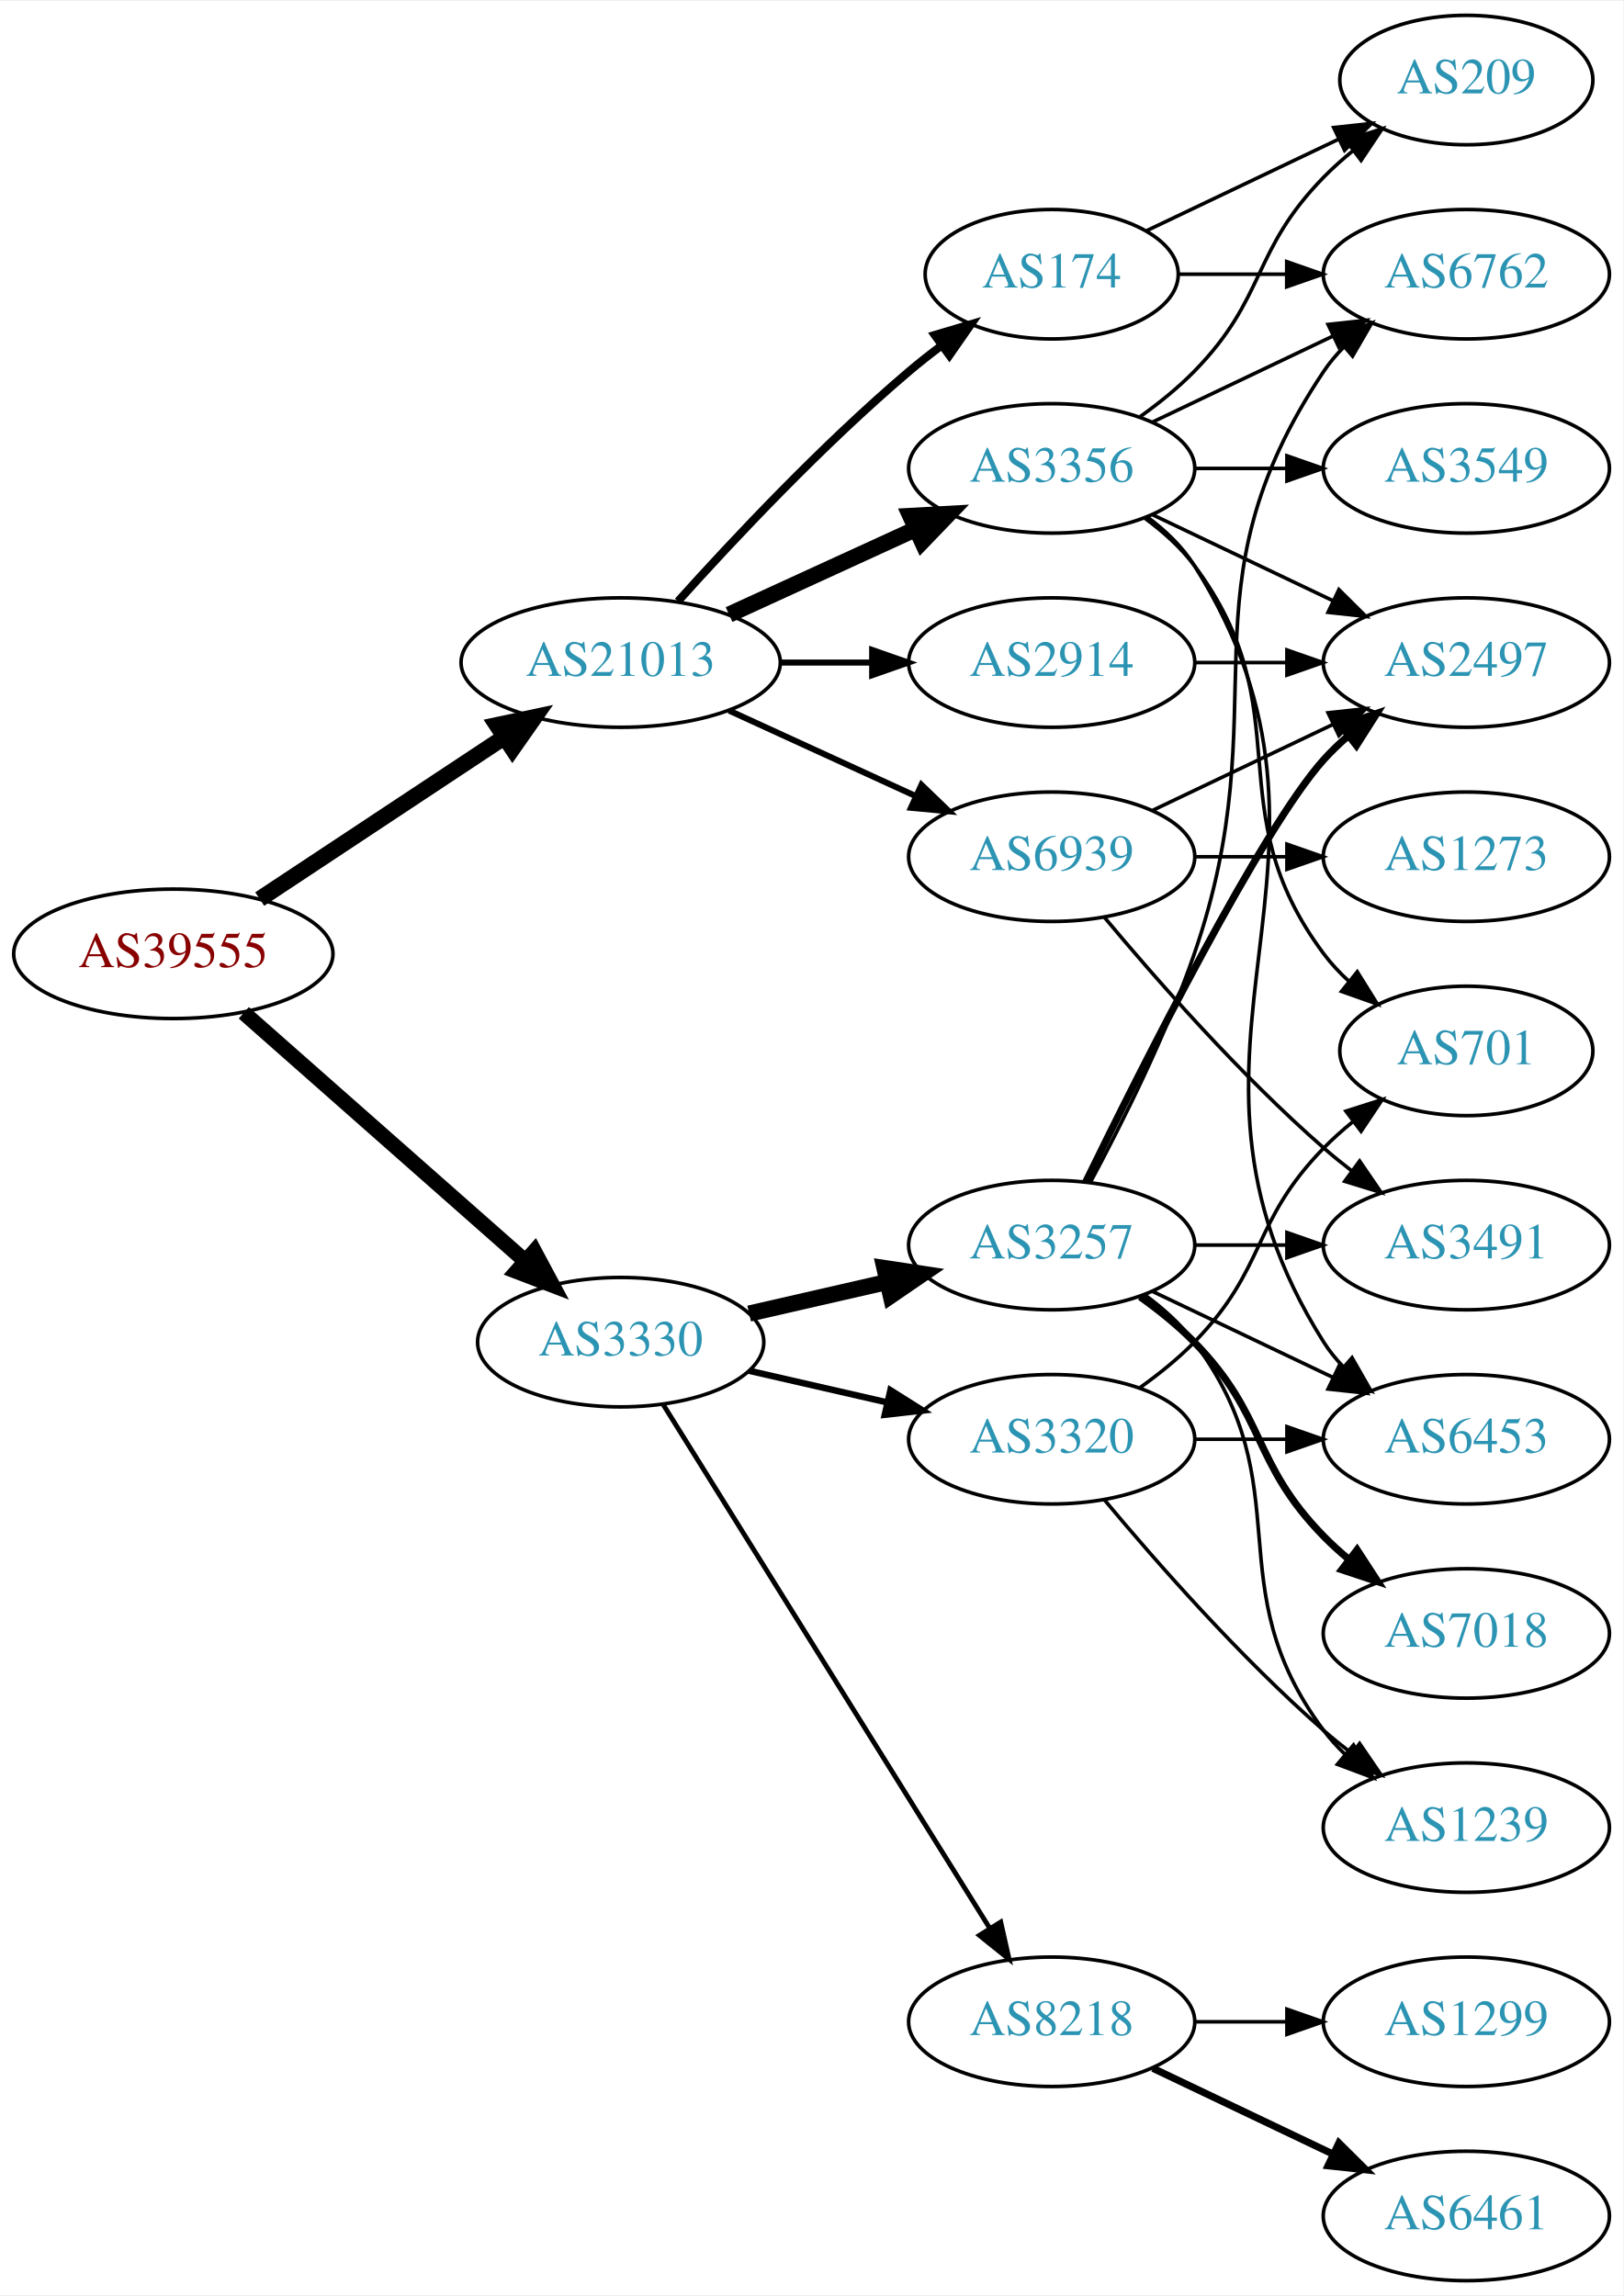
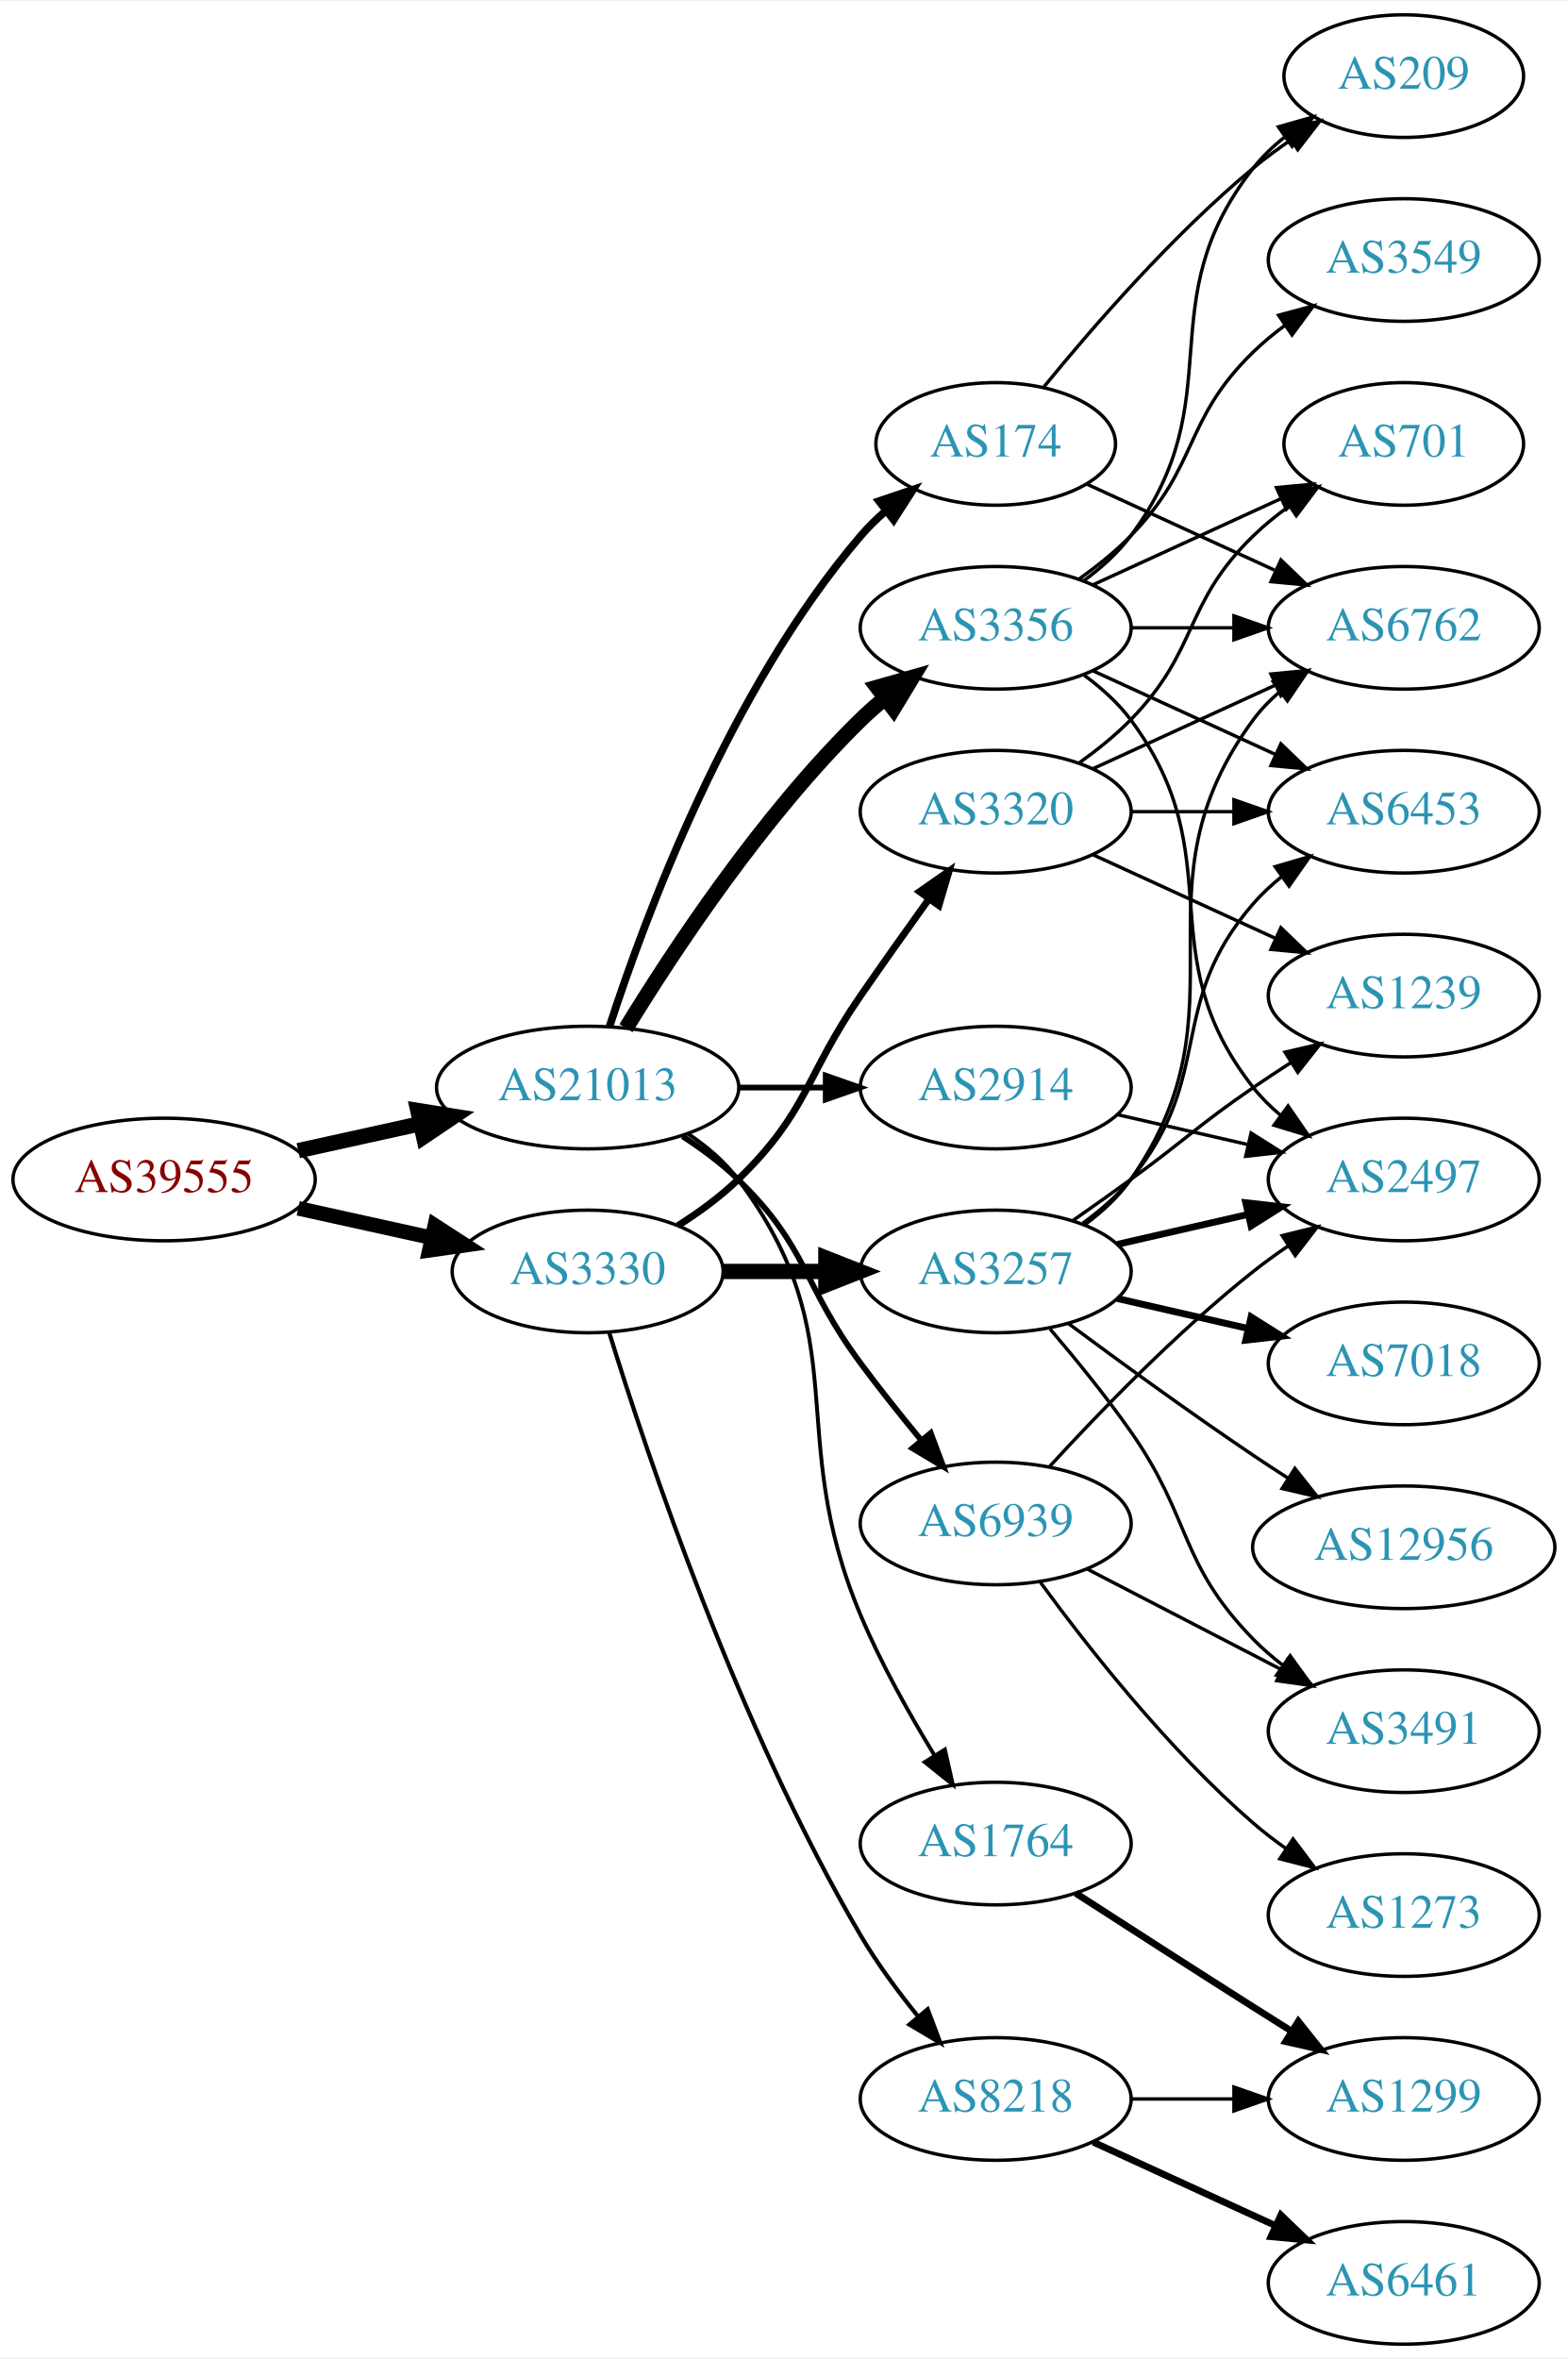
- <svg xmlns="http://www.w3.org/2000/svg" xmlns:xlink="http://www.w3.org/1999/xlink" width="451pt" height="638pt" viewBox="0.00 0.00 451.37 638.00">
-   <g id="graph0" class="graph" transform="scale(1 1) rotate(0) translate(4 634)">
-     <polygon fill="white" stroke="none" points="-4,4 -4,-634 447.37,-634 447.37,4 -4,4" />
+ <svg xmlns="http://www.w3.org/2000/svg" xmlns:xlink="http://www.w3.org/1999/xlink" width="460pt" height="692pt" viewBox="0.00 0.00 460.47 692.00">
+   <g id="graph0" class="graph" transform="scale(1 1) rotate(0) translate(4 688)">
+     <polygon fill="white" stroke="none" points="-4,4 -4,-688 456.469,-688 456.469,4 -4,4" />
    <g id="node1" class="node">
      <g id="a_node1">
        <a xlink:href="/asn/39555" xlink:title="AS39555 ~ Stadtwerke Schwaz GmbH [AT]">
-           <ellipse fill="#ffffff" stroke="black" cx="44.196" cy="-369" rx="44.393" ry="18" />
-           <text text-anchor="middle" x="44.196" y="-365.3" font-family="Times,serif" font-size="14.00" fill="#880000">AS39555</text>
+           <ellipse fill="#ffffff" stroke="black" cx="44.196" cy="-342" rx="44.393" ry="18" />
+           <text text-anchor="middle" x="44.196" y="-338.3" font-family="Times,serif" font-size="14.00" fill="#880000">AS39555</text>
        </a>
      </g>
    </g>
    <g id="node2" class="node">
      <g id="a_node2">
        <a xlink:href="/asn/3330" xlink:title="AS3330 ~ Vienna, Austria [AT]">
-           <ellipse fill="#ffffff" stroke="black" cx="168.588" cy="-261" rx="39.794" ry="18" />
-           <text text-anchor="middle" x="168.588" y="-257.3" font-family="Times,serif" font-size="14.00" fill="#2c94b3">AS3330</text>
+           <ellipse fill="#ffffff" stroke="black" cx="168.588" cy="-315" rx="39.794" ry="18" />
+           <text text-anchor="middle" x="168.588" y="-311.3" font-family="Times,serif" font-size="14.00" fill="#2c94b3">AS3330</text>
        </a>
      </g>
    </g>
    <g id="edge1" class="edge">
-       <path fill="none" stroke="black" stroke-width="4.25" d="M63.785,-352.597C84.602,-334.228 118.478,-304.335 141.838,-283.722" />
-       <polygon fill="black" stroke="black" stroke-width="4.25" points="144.586,-286.257 149.623,-276.852 139.665,-280.68 144.586,-286.257" />
+       <path fill="none" stroke="black" stroke-width="4.275" d="M83.586,-333.531C95.977,-330.798 109.824,-327.743 122.644,-324.915" />
+       <polygon fill="black" stroke="black" stroke-width="4.275" points="123.7,-328.513 132.659,-322.705 122.088,-321.207 123.7,-328.513" />
    </g>
    <g id="node3" class="node">
      <g id="a_node3">
        <a xlink:href="/asn/21013" xlink:title="AS21013 ~ Wels, AT [AT]">
-           <ellipse fill="#ffffff" stroke="black" cx="168.588" cy="-450" rx="44.393" ry="18" />
-           <text text-anchor="middle" x="168.588" y="-446.3" font-family="Times,serif" font-size="14.00" fill="#2c94b3">AS21013</text>
+           <ellipse fill="#ffffff" stroke="black" cx="168.588" cy="-369" rx="44.393" ry="18" />
+           <text text-anchor="middle" x="168.588" y="-365.3" font-family="Times,serif" font-size="14.00" fill="#2c94b3">AS21013</text>
        </a>
      </g>
    </g>
    <g id="edge2" class="edge">
-       <path fill="none" stroke="black" stroke-width="4.5" d="M68.217,-384.235C87.449,-396.963 115.056,-415.234 136.294,-429.289" />
-       <polygon fill="black" stroke="black" stroke-width="4.5" points="134.158,-432.597 144.67,-434.833 138.504,-426.03 134.158,-432.597" />
+       <path fill="none" stroke="black" stroke-width="4.5" d="M83.586,-350.469C94.978,-352.982 107.6,-355.767 119.525,-358.397" />
+       <polygon fill="black" stroke="black" stroke-width="4.5" points="118.721,-362.252 129.335,-360.561 120.418,-354.562 118.721,-362.252" />
    </g>
    <g id="node4" class="node">
      <g id="a_node4">
        <a xlink:href="/asn/3257" xlink:title="AS3257 ~ GTT [DE]">
-           <ellipse fill="#ffffff" stroke="black" cx="288.431" cy="-288" rx="39.794" ry="18" />
-           <text text-anchor="middle" x="288.431" y="-284.3" font-family="Times,serif" font-size="14.00" fill="#2c94b3">AS3257</text>
+           <ellipse fill="#ffffff" stroke="black" cx="288.431" cy="-315" rx="39.794" ry="18" />
+           <text text-anchor="middle" x="288.431" y="-311.3" font-family="Times,serif" font-size="14.00" fill="#2c94b3">AS3257</text>
        </a>
      </g>
    </g>
    <g id="edge3" class="edge">
-       <path fill="none" stroke="black" stroke-width="4.5" d="M204.308,-268.955C216.307,-271.704 229.928,-274.825 242.621,-277.733" />
-       <polygon fill="black" stroke="black" stroke-width="4.5" points="241.926,-281.613 252.552,-280.009 243.684,-273.937 241.926,-281.613" />
+       <path fill="none" stroke="black" stroke-width="4.5" d="M208.501,-315C218.054,-315 228.404,-315 238.367,-315" />
+       <polygon fill="black" stroke="black" stroke-width="4.5" points="238.559,-318.938 248.559,-315 238.559,-311.063 238.559,-318.938" />
    </g>
    <g id="node5" class="node">
      <g id="a_node5">
        <a xlink:href="/asn/3320" xlink:title="AS3320 ~ DTAG [DE]">
-           <ellipse fill="#ffffff" stroke="black" cx="288.431" cy="-234" rx="39.794" ry="18" />
-           <text text-anchor="middle" x="288.431" y="-230.3" font-family="Times,serif" font-size="14.00" fill="#2c94b3">AS3320</text>
+           <ellipse fill="#ffffff" stroke="black" cx="288.431" cy="-450" rx="39.794" ry="18" />
+           <text text-anchor="middle" x="288.431" y="-446.3" font-family="Times,serif" font-size="14.00" fill="#2c94b3">AS3320</text>
        </a>
      </g>
    </g>
    <g id="edge4" class="edge">
-       <path fill="none" stroke="black" stroke-width="1.8" d="M204.308,-253.045C216.307,-250.296 229.928,-247.175 242.621,-244.267" />
-       <polygon fill="black" stroke="black" stroke-width="1.8" points="243.587,-247.636 252.552,-241.991 242.023,-240.813 243.587,-247.636" />
+       <path fill="none" stroke="black" stroke-width="2.045" d="M195.117,-328.462C201.28,-332.362 207.582,-336.948 212.784,-342 233.478,-362.094 232.389,-372.269 248.784,-396 255.24,-405.344 262.45,-415.494 268.878,-424.445" />
+       <polygon fill="black" stroke="black" stroke-width="2.045" points="266.065,-426.528 274.752,-432.594 271.744,-422.435 266.065,-426.528" />
    </g>
    <g id="node6" class="node">
      <g id="a_node6">
        <a xlink:href="/asn/8218" xlink:title="AS8218 ~ legacy Neotelecoms [FR]">
          <ellipse fill="#ffffff" stroke="black" cx="288.431" cy="-72" rx="39.794" ry="18" />
          <text text-anchor="middle" x="288.431" y="-68.3" font-family="Times,serif" font-size="14.00" fill="#2c94b3">AS8218</text>
        </a>
      </g>
    </g>
    <g id="edge5" class="edge">
-       <path fill="none" stroke="black" stroke-width="1.35" d="M180.463,-243.558C201.247,-210.225 246.707,-137.314 271.136,-98.134" />
-       <polygon fill="black" stroke="black" stroke-width="1.35" points="274.261,-99.737 276.582,-89.4 268.321,-96.034 274.261,-99.737" />
-     </g>
-     <g id="node16" class="node">
-       <g id="a_node16">
-         <a xlink:href="/asn/2914" xlink:title="AS2914 ~ NTT America, Inc. [US]">
-           <ellipse fill="#ffffff" stroke="black" cx="288.431" cy="-450" rx="39.794" ry="18" />
-           <text text-anchor="middle" x="288.431" y="-446.3" font-family="Times,serif" font-size="14.00" fill="#2c94b3">AS2914</text>
-         </a>
-       </g>
-     </g>
-     <g id="edge17" class="edge">
-       <path fill="none" stroke="black" stroke-width="1.688" d="M212.799,-450C221.112,-450 229.875,-450 238.357,-450" />
-       <polygon fill="black" stroke="black" stroke-width="1.688" points="238.516,-453.5 248.516,-450 238.516,-446.5 238.516,-453.5" />
+       <path fill="none" stroke="black" stroke-width="1.227" d="M174.948,-296.978C185.892,-261.578 212.837,-181.096 248.784,-120 253.542,-111.914 259.574,-103.736 265.45,-96.478" />
+       <polygon fill="black" stroke="black" stroke-width="1.227" points="268.447,-98.351 272.19,-88.439 263.083,-93.853 268.447,-98.351" />
    </g>
    <g id="node17" class="node">
      <g id="a_node17">
+         <a xlink:href="/asn/3356" xlink:title="AS3356 ~ Level 3 Parent, LLC [US]">
+           <ellipse fill="#ffffff" stroke="black" cx="288.431" cy="-504" rx="39.794" ry="18" />
+           <text text-anchor="middle" x="288.431" y="-500.3" font-family="Times,serif" font-size="14.00" fill="#2c94b3">AS3356</text>
+         </a>
+       </g>
+     </g>
+     <g id="edge19" class="edge">
+       <path fill="none" stroke="black" stroke-width="4.5" d="M179.854,-386.44C193.662,-408.991 219.851,-448.722 248.784,-477 250.924,-479.092 253.242,-481.137 255.642,-483.106" />
+       <polygon fill="black" stroke="black" stroke-width="4.5" points="253.643,-486.533 263.983,-489.464 258.417,-480.27 253.643,-486.533" />
+     </g>
+     <g id="node18" class="node">
+       <g id="a_node18">
+         <a xlink:href="/asn/1764" xlink:title="AS1764 ~ NEXTLAYER-AS [AT]">
+           <ellipse fill="#ffffff" stroke="black" cx="288.431" cy="-147" rx="39.794" ry="18" />
+           <text text-anchor="middle" x="288.431" y="-143.3" font-family="Times,serif" font-size="14.00" fill="#2c94b3">AS1764</text>
+         </a>
+       </g>
+     </g>
+     <g id="edge20" class="edge">
+       <path fill="none" stroke="black" stroke-width="1.125" d="M198.092,-355.404C203.594,-351.702 208.859,-347.237 212.784,-342 248.226,-294.711 225.843,-268.461 248.784,-214 254.725,-199.898 263.034,-185.075 270.426,-172.967" />
+       <polygon fill="black" stroke="black" stroke-width="1.125" points="273.515,-174.63 275.846,-164.294 267.578,-170.92 273.515,-174.63" />
+     </g>
+     <g id="node19" class="node">
+       <g id="a_node19">
+         <a xlink:href="/asn/2914" xlink:title="AS2914 ~ NTT America, Inc. [US]">
+           <ellipse fill="#ffffff" stroke="black" cx="288.431" cy="-369" rx="39.794" ry="18" />
+           <text text-anchor="middle" x="288.431" y="-365.3" font-family="Times,serif" font-size="14.00" fill="#2c94b3">AS2914</text>
+         </a>
+       </g>
+     </g>
+     <g id="edge21" class="edge">
+       <path fill="none" stroke="black" stroke-width="1.688" d="M212.799,-369C221.112,-369 229.875,-369 238.357,-369" />
+       <polygon fill="black" stroke="black" stroke-width="1.688" points="238.516,-372.5 248.516,-369 238.516,-365.5 238.516,-372.5" />
+     </g>
+     <g id="node20" class="node">
+       <g id="a_node20">
        <a xlink:href="/asn/174" xlink:title="AS174 ~ Cogent Communications [US]">
          <ellipse fill="#ffffff" stroke="black" cx="288.431" cy="-558" rx="35.194" ry="18" />
          <text text-anchor="middle" x="288.431" y="-554.3" font-family="Times,serif" font-size="14.00" fill="#2c94b3">AS174</text>
        </a>
      </g>
    </g>
-     <g id="edge18" class="edge">
-       <path fill="none" stroke="black" stroke-width="2.25" d="M184.521,-467.044C199.847,-484.097 224.782,-510.65 248.784,-531 251.637,-533.418 254.702,-535.833 257.813,-538.169" />
-       <polygon fill="black" stroke="black" stroke-width="2.25" points="255.886,-541.095 266.041,-544.116 259.986,-535.422 255.886,-541.095" />
-     </g>
-     <g id="node18" class="node">
-       <g id="a_node18">
-         <a xlink:href="/asn/3356" xlink:title="AS3356 ~ Level 3 Parent, LLC [US]">
-           <ellipse fill="#ffffff" stroke="black" cx="288.431" cy="-504" rx="39.794" ry="18" />
-           <text text-anchor="middle" x="288.431" y="-500.3" font-family="Times,serif" font-size="14.00" fill="#2c94b3">AS3356</text>
-         </a>
-       </g>
-     </g>
-     <g id="edge19" class="edge">
-       <path fill="none" stroke="black" stroke-width="4.5" d="M198.718,-463.348C214.329,-470.502 233.727,-479.391 250.399,-487.03" />
-       <polygon fill="black" stroke="black" stroke-width="4.5" points="249.119,-490.775 259.851,-491.362 252.4,-483.616 249.119,-490.775" />
-     </g>
-     <g id="node19" class="node">
-       <g id="a_node19">
+     <g id="edge22" class="edge">
+       <path fill="none" stroke="black" stroke-width="2.25" d="M175.035,-386.991C185.349,-418.816 210.212,-485.927 248.784,-531 250.966,-533.55 253.44,-535.975 256.058,-538.251" />
+       <polygon fill="black" stroke="black" stroke-width="2.25" points="254.153,-541.204 264.187,-544.603 258.462,-535.688 254.153,-541.204" />
+     </g>
+     <g id="node21" class="node">
+       <g id="a_node21">
        <a xlink:href="/asn/6939" xlink:title="AS6939 ~ Hurricane Electric LLC [US]">
-           <ellipse fill="#ffffff" stroke="black" cx="288.431" cy="-396" rx="39.794" ry="18" />
-           <text text-anchor="middle" x="288.431" y="-392.3" font-family="Times,serif" font-size="14.00" fill="#2c94b3">AS6939</text>
-         </a>
-       </g>
-     </g>
-     <g id="edge20" class="edge">
-       <path fill="none" stroke="black" stroke-width="1.688" d="M198.718,-436.652C214.329,-429.498 233.727,-420.609 250.399,-412.97" />
-       <polygon fill="black" stroke="black" stroke-width="1.688" points="252.218,-415.986 259.851,-408.638 249.302,-409.622 252.218,-415.986" />
+           <ellipse fill="#ffffff" stroke="black" cx="288.431" cy="-241" rx="39.794" ry="18" />
+           <text text-anchor="middle" x="288.431" y="-237.3" font-family="Times,serif" font-size="14.00" fill="#2c94b3">AS6939</text>
+         </a>
+       </g>
+     </g>
+     <g id="edge23" class="edge">
+       <path fill="none" stroke="black" stroke-width="1.688" d="M196.472,-354.671C202.196,-350.964 207.962,-346.682 212.784,-342 233.478,-321.906 231.603,-311.169 248.784,-288 254.302,-280.559 260.574,-272.702 266.436,-265.586" />
+       <polygon fill="black" stroke="black" stroke-width="1.688" points="269.344,-267.564 273.06,-257.642 263.968,-263.081 269.344,-267.564" />
    </g>
    <g id="node7" class="node">
      <g id="a_node7">
-         <a xlink:href="/asn/2497" xlink:title="AS2497 ~ Internet Initiative Japan Inc. [JP]">
-           <ellipse fill="#ffffff" stroke="black" cx="403.724" cy="-450" rx="39.794" ry="18" />
-           <text text-anchor="middle" x="403.724" y="-446.3" font-family="Times,serif" font-size="14.00" fill="#2c94b3">AS2497</text>
+         <a xlink:href="/asn/3491" xlink:title="AS3491 ~ PCCW Global, Inc. [US]">
+           <ellipse fill="#ffffff" stroke="black" cx="408.273" cy="-180" rx="39.794" ry="18" />
+           <text text-anchor="middle" x="408.273" y="-176.3" font-family="Times,serif" font-size="14.00" fill="#2c94b3">AS3491</text>
        </a>
      </g>
    </g>
    <g id="edge6" class="edge">
-       <path fill="none" stroke="black" stroke-width="2" d="M297.869,-305.511C313.487,-337.509 346.874,-403.893 364.077,-423 366.08,-425.224 368.298,-427.363 370.631,-429.397" />
-       <polygon fill="black" stroke="black" stroke-width="2" points="368.829,-432.433 378.85,-435.873 373.161,-426.935 368.829,-432.433" />
+       <path fill="none" stroke="black" d="M304.409,-298.093C311.862,-289.362 320.808,-278.386 328.077,-268 346.128,-242.209 342.103,-229.542 364.077,-207 366.701,-204.309 369.644,-201.767 372.728,-199.399" />
+       <polygon fill="black" stroke="black" points="374.903,-202.149 381.099,-193.554 370.896,-196.409 374.903,-202.149" />
    </g>
    <g id="node8" class="node">
      <g id="a_node8">
-         <a xlink:href="/asn/1239" xlink:title="AS1239 ~ Sprint [US]">
-           <ellipse fill="#ffffff" stroke="black" cx="403.724" cy="-126" rx="39.794" ry="18" />
-           <text text-anchor="middle" x="403.724" y="-122.3" font-family="Times,serif" font-size="14.00" fill="#2c94b3">AS1239</text>
+         <a xlink:href="/asn/6453" xlink:title="AS6453 ~ TATA COMMUNICATIONS (AMERICA) INC [US]">
+           <ellipse fill="#ffffff" stroke="black" cx="408.273" cy="-450" rx="39.794" ry="18" />
+           <text text-anchor="middle" x="408.273" y="-446.3" font-family="Times,serif" font-size="14.00" fill="#2c94b3">AS6453</text>
        </a>
      </g>
    </g>
    <g id="edge7" class="edge">
-       <path fill="none" stroke="black" d="M314.362,-274.118C319.438,-270.389 324.356,-265.984 328.077,-261 358.349,-220.458 333.806,-193.542 364.077,-153 365.822,-150.664 367.829,-148.455 369.992,-146.383" />
-       <polygon fill="black" stroke="black" points="372.352,-148.973 377.793,-139.882 367.87,-143.595 372.352,-148.973" />
+       <path fill="none" stroke="black" d="M314.012,-329.156C319.106,-332.872 324.12,-337.201 328.077,-342 353.142,-372.394 338.243,-393.258 364.077,-423 366.542,-425.838 369.379,-428.477 372.397,-430.906" />
+       <polygon fill="black" stroke="black" points="370.507,-433.858 380.675,-436.836 374.583,-428.167 370.507,-433.858" />
    </g>
    <g id="node9" class="node">
      <g id="a_node9">
-         <a xlink:href="/asn/6453" xlink:title="AS6453 ~ TATA COMMUNICATIONS (AMERICA) INC [US]">
-           <ellipse fill="#ffffff" stroke="black" cx="403.724" cy="-234" rx="39.794" ry="18" />
-           <text text-anchor="middle" x="403.724" y="-230.3" font-family="Times,serif" font-size="14.00" fill="#2c94b3">AS6453</text>
+         <a xlink:href="/asn/6762" xlink:title="AS6762 ~ TELECOM ITALIA SPARKLE S.p.A. [IT]">
+           <ellipse fill="#ffffff" stroke="black" cx="408.273" cy="-504" rx="39.794" ry="18" />
+           <text text-anchor="middle" x="408.273" y="-500.3" font-family="Times,serif" font-size="14.00" fill="#2c94b3">AS6762</text>
        </a>
      </g>
    </g>
    <g id="edge8" class="edge">
-       <path fill="none" stroke="black" d="M316.567,-275.066C331.561,-267.919 350.382,-258.948 366.605,-251.215" />
-       <polygon fill="black" stroke="black" points="368.288,-254.291 375.809,-246.829 365.276,-247.972 368.288,-254.291" />
+       <path fill="none" stroke="black" d="M314.59,-328.716C319.654,-332.455 324.51,-336.904 328.077,-342 363.691,-392.869 327.174,-427.059 364.077,-477 366.311,-480.023 368.994,-482.786 371.914,-485.293" />
+       <polygon fill="black" stroke="black" points="369.94,-488.186 380.058,-491.331 374.109,-482.563 369.94,-488.186" />
    </g>
    <g id="node10" class="node">
      <g id="a_node10">
-         <a xlink:href="/asn/6762" xlink:title="AS6762 ~ TELECOM ITALIA SPARKLE S.p.A. [IT]">
-           <ellipse fill="#ffffff" stroke="black" cx="403.724" cy="-558" rx="39.794" ry="18" />
-           <text text-anchor="middle" x="403.724" y="-554.3" font-family="Times,serif" font-size="14.00" fill="#2c94b3">AS6762</text>
+         <a xlink:href="/asn/7018" xlink:title="AS7018 ~ AT&amp;T Services, Inc. [US]">
+           <ellipse fill="#ffffff" stroke="black" cx="408.273" cy="-288" rx="39.794" ry="18" />
+           <text text-anchor="middle" x="408.273" y="-284.3" font-family="Times,serif" font-size="14.00" fill="#2c94b3">AS7018</text>
        </a>
      </g>
    </g>
    <g id="edge9" class="edge">
-       <path fill="none" stroke="black" d="M299.224,-305.526C307.861,-321.611 320.258,-346.315 328.077,-369 352.112,-438.731 323.053,-469.706 364.077,-531 365.699,-533.423 367.618,-535.695 369.72,-537.81" />
-       <polygon fill="black" stroke="black" points="367.533,-540.546 377.405,-544.393 372.087,-535.229 367.533,-540.546" />
+       <path fill="none" stroke="black" stroke-width="2" d="M324.15,-307.045C336.15,-304.296 349.771,-301.175 362.463,-298.267" />
+       <polygon fill="black" stroke="black" stroke-width="2" points="363.429,-301.636 372.395,-295.991 361.866,-294.813 363.429,-301.636" />
    </g>
    <g id="node11" class="node">
      <g id="a_node11">
-         <a xlink:href="/asn/7018" xlink:title="AS7018 ~ AT&amp;T Services, Inc. [US]">
-           <ellipse fill="#ffffff" stroke="black" cx="403.724" cy="-180" rx="39.794" ry="18" />
-           <text text-anchor="middle" x="403.724" y="-176.3" font-family="Times,serif" font-size="14.00" fill="#2c94b3">AS7018</text>
+         <a xlink:href="/asn/1239" xlink:title="AS1239 ~ Sprint [US]">
+           <ellipse fill="#ffffff" stroke="black" cx="408.273" cy="-396" rx="39.794" ry="18" />
+           <text text-anchor="middle" x="408.273" y="-392.3" font-family="Times,serif" font-size="14.00" fill="#2c94b3">AS1239</text>
        </a>
      </g>
    </g>
    <g id="edge10" class="edge">
-       <path fill="none" stroke="black" stroke-width="2" d="M313.025,-273.611C318.281,-269.852 323.613,-265.563 328.077,-261 348.25,-240.383 343.905,-227.617 364.077,-207 366.17,-204.861 368.453,-202.782 370.83,-200.79" />
-       <polygon fill="black" stroke="black" stroke-width="2" points="373.349,-203.268 379.13,-194.389 369.074,-197.725 373.349,-203.268" />
+       <path fill="none" stroke="black" d="M311.188,-330.009C316.722,-333.879 322.641,-338.064 328.077,-342 344.277,-353.729 347.583,-357.689 364.077,-369 367.606,-371.419 371.343,-373.889 375.084,-376.302" />
+       <polygon fill="black" stroke="black" points="373.406,-379.382 383.725,-381.784 377.156,-373.472 373.406,-379.382" />
    </g>
    <g id="node12" class="node">
      <g id="a_node12">
-         <a xlink:href="/asn/3491" xlink:title="AS3491 ~ PCCW Global, Inc. [US]">
-           <ellipse fill="#ffffff" stroke="black" cx="403.724" cy="-288" rx="39.794" ry="18" />
-           <text text-anchor="middle" x="403.724" y="-284.3" font-family="Times,serif" font-size="14.00" fill="#2c94b3">AS3491</text>
+         <a xlink:href="/asn/2497" xlink:title="AS2497 ~ Internet Initiative Japan Inc. [JP]">
+           <ellipse fill="#ffffff" stroke="black" cx="408.273" cy="-342" rx="39.794" ry="18" />
+           <text text-anchor="middle" x="408.273" y="-338.3" font-family="Times,serif" font-size="14.00" fill="#2c94b3">AS2497</text>
        </a>
      </g>
    </g>
    <g id="edge11" class="edge">
-       <path fill="none" stroke="black" d="M328.103,-288C336.306,-288 345.07,-288 353.602,-288" />
-       <polygon fill="black" stroke="black" points="353.841,-291.5 363.841,-288 353.841,-284.5 353.841,-291.5" />
-     </g>
-     <g id="edge13" class="edge">
-       <path fill="none" stroke="black" d="M303.061,-217.183C317.343,-200.071 340.89,-173.255 364.077,-153 366.543,-150.846 369.182,-148.706 371.879,-146.628" />
-       <polygon fill="black" stroke="black" points="374.052,-149.375 380.033,-140.63 369.904,-143.736 374.052,-149.375" />
-     </g>
-     <g id="edge14" class="edge">
-       <path fill="none" stroke="black" d="M328.103,-234C336.306,-234 345.07,-234 353.602,-234" />
-       <polygon fill="black" stroke="black" points="353.841,-237.5 363.841,-234 353.841,-230.5 353.841,-237.5" />
+       <path fill="none" stroke="black" stroke-width="2" d="M324.15,-322.955C336.15,-325.704 349.771,-328.825 362.463,-331.733" />
+       <polygon fill="black" stroke="black" stroke-width="2" points="361.866,-335.187 372.395,-334.009 363.429,-328.364 361.866,-335.187" />
    </g>
    <g id="node13" class="node">
      <g id="a_node13">
-         <a xlink:href="/asn/701" xlink:title="AS701 ~ UUNET [US]">
-           <ellipse fill="#ffffff" stroke="black" cx="403.724" cy="-342" rx="35.194" ry="18" />
-           <text text-anchor="middle" x="403.724" y="-338.3" font-family="Times,serif" font-size="14.00" fill="#2c94b3">AS701</text>
+         <a xlink:href="/asn/12956" xlink:title="AS12956 ~ TELXIUS [ES]">
+           <ellipse fill="#ffffff" stroke="black" cx="408.273" cy="-234" rx="44.393" ry="18" />
+           <text text-anchor="middle" x="408.273" y="-230.3" font-family="Times,serif" font-size="14.00" fill="#2c94b3">AS12956</text>
        </a>
      </g>
    </g>
    <g id="edge12" class="edge">
-       <path fill="none" stroke="black" d="M313.025,-248.389C318.281,-252.148 323.613,-256.437 328.077,-261 348.25,-281.617 343.905,-294.383 364.077,-315 366.556,-317.534 369.303,-319.983 372.156,-322.304" />
-       <polygon fill="black" stroke="black" points="370.247,-325.248 380.341,-328.468 374.458,-319.657 370.247,-325.248" />
+       <path fill="none" stroke="black" d="M309.761,-299.723C324.623,-288.696 345.368,-273.593 364.077,-261 367.367,-258.785 370.83,-256.518 374.304,-254.285" />
+       <polygon fill="black" stroke="black" points="376.301,-257.163 382.872,-248.852 372.552,-251.252 376.301,-257.163" />
+     </g>
+     <g id="edge16" class="edge">
+       <path fill="none" stroke="black" d="M328.343,-450C337.897,-450 348.246,-450 358.209,-450" />
+       <polygon fill="black" stroke="black" points="358.402,-453.5 368.402,-450 358.402,-446.5 358.402,-453.5" />
+     </g>
+     <g id="edge15" class="edge">
+       <path fill="none" stroke="black" d="M317.06,-462.661C333.017,-469.973 353.287,-479.261 370.57,-487.181" />
+       <polygon fill="black" stroke="black" points="369.269,-490.435 379.818,-491.419 372.185,-484.071 369.269,-490.435" />
+     </g>
+     <g id="edge14" class="edge">
+       <path fill="none" stroke="black" d="M317.06,-437.339C333.017,-430.027 353.287,-420.739 370.57,-412.819" />
+       <polygon fill="black" stroke="black" points="372.185,-415.929 379.818,-408.581 369.269,-409.565 372.185,-415.929" />
    </g>
    <g id="node14" class="node">
      <g id="a_node14">
-         <a xlink:href="/asn/1299" xlink:title="AS1299 ~ Telia Carrier [EU]">
-           <ellipse fill="#ffffff" stroke="black" cx="403.724" cy="-72" rx="39.794" ry="18" />
-           <text text-anchor="middle" x="403.724" y="-68.3" font-family="Times,serif" font-size="14.00" fill="#2c94b3">AS1299</text>
-         </a>
-       </g>
-     </g>
-     <g id="edge15" class="edge">
-       <path fill="none" stroke="black" d="M328.103,-72C336.306,-72 345.07,-72 353.602,-72" />
-       <polygon fill="black" stroke="black" points="353.841,-75.5 363.841,-72 353.841,-68.5 353.841,-75.5" />
+         <a xlink:href="/asn/701" xlink:title="AS701 ~ UUNET [US]">
+           <ellipse fill="#ffffff" stroke="black" cx="408.273" cy="-558" rx="35.194" ry="18" />
+           <text text-anchor="middle" x="408.273" y="-554.3" font-family="Times,serif" font-size="14.00" fill="#2c94b3">AS701</text>
+         </a>
+       </g>
+     </g>
+     <g id="edge13" class="edge">
+       <path fill="none" stroke="black" d="M313.025,-464.389C318.281,-468.148 323.613,-472.437 328.077,-477 348.25,-497.617 343.384,-510.906 364.077,-531 367.305,-534.134 370.956,-537.089 374.734,-539.812" />
+       <polygon fill="black" stroke="black" points="372.832,-542.75 383.094,-545.383 376.713,-536.925 372.832,-542.75" />
    </g>
    <g id="node15" class="node">
      <g id="a_node15">
        <a xlink:href="/asn/6461" xlink:title="AS6461 ~ Zayo Bandwidth [US]">
-           <ellipse fill="#ffffff" stroke="black" cx="403.724" cy="-18" rx="39.794" ry="18" />
-           <text text-anchor="middle" x="403.724" y="-14.3" font-family="Times,serif" font-size="14.00" fill="#2c94b3">AS6461</text>
-         </a>
-       </g>
-     </g>
-     <g id="edge16" class="edge">
-       <path fill="none" stroke="black" stroke-width="2" d="M316.567,-59.066C331.561,-51.919 350.382,-42.948 366.605,-35.215" />
-       <polygon fill="black" stroke="black" stroke-width="2" points="368.288,-38.291 375.809,-30.829 365.276,-31.972 368.288,-38.291" />
-     </g>
-     <g id="edge30" class="edge">
-       <path fill="none" stroke="black" d="M328.103,-450C336.306,-450 345.07,-450 353.602,-450" />
-       <polygon fill="black" stroke="black" points="353.841,-453.5 363.841,-450 353.841,-446.5 353.841,-453.5" />
-     </g>
-     <g id="edge32" class="edge">
-       <path fill="none" stroke="black" d="M323.73,-558C333.107,-558 343.457,-558 353.492,-558" />
-       <polygon fill="black" stroke="black" points="353.781,-561.5 363.781,-558 353.781,-554.5 353.781,-561.5" />
-     </g>
-     <g id="node21" class="node">
-       <g id="a_node21">
-         <a xlink:href="/asn/209" xlink:title="AS209 ~ CenturyLink Communications, LLC [US]">
-           <ellipse fill="#ffffff" stroke="black" cx="403.724" cy="-612" rx="35.194" ry="18" />
-           <text text-anchor="middle" x="403.724" y="-608.3" font-family="Times,serif" font-size="14.00" fill="#2c94b3">AS209</text>
-         </a>
-       </g>
-     </g>
-     <g id="edge31" class="edge">
-       <path fill="none" stroke="black" d="M314.856,-570.119C330.599,-577.622 351.021,-587.356 368.214,-595.551" />
-       <polygon fill="black" stroke="black" points="366.85,-598.779 377.383,-599.922 369.862,-592.46 366.85,-598.779" />
-     </g>
-     <g id="edge23" class="edge">
-       <path fill="none" stroke="black" d="M316.567,-491.066C331.561,-483.919 350.382,-474.948 366.605,-467.215" />
-       <polygon fill="black" stroke="black" points="368.288,-470.291 375.809,-462.829 365.276,-463.972 368.288,-470.291" />
-     </g>
-     <g id="edge22" class="edge">
-       <path fill="none" stroke="black" d="M314.957,-490.528C320.002,-486.777 324.757,-482.26 328.077,-477 380.027,-394.7 312.127,-343.3 364.077,-261 365.634,-258.534 367.505,-256.232 369.574,-254.095" />
-       <polygon fill="black" stroke="black" points="371.944,-256.673 377.198,-247.472 367.353,-251.389 371.944,-256.673" />
-     </g>
-     <g id="edge26" class="edge">
-       <path fill="none" stroke="black" d="M316.567,-516.934C331.561,-524.081 350.382,-533.052 366.605,-540.785" />
-       <polygon fill="black" stroke="black" points="365.276,-544.028 375.809,-545.171 368.288,-537.709 365.276,-544.028" />
-     </g>
-     <g id="edge24" class="edge">
-       <path fill="none" stroke="black" d="M314.362,-490.118C319.438,-486.389 324.356,-481.984 328.077,-477 358.349,-436.458 333.806,-409.542 364.077,-369 366.085,-366.311 368.441,-363.791 370.982,-361.454" />
-       <polygon fill="black" stroke="black" points="373.397,-364.004 378.998,-355.011 369.011,-358.548 373.397,-364.004" />
-     </g>
-     <g id="node20" class="node">
-       <g id="a_node20">
-         <a xlink:href="/asn/3549" xlink:title="AS3549 ~ Level 3 Parent, LLC [US]">
-           <ellipse fill="#ffffff" stroke="black" cx="403.724" cy="-504" rx="39.794" ry="18" />
-           <text text-anchor="middle" x="403.724" y="-500.3" font-family="Times,serif" font-size="14.00" fill="#2c94b3">AS3549</text>
-         </a>
-       </g>
-     </g>
-     <g id="edge21" class="edge">
-       <path fill="none" stroke="black" d="M328.103,-504C336.306,-504 345.07,-504 353.602,-504" />
-       <polygon fill="black" stroke="black" points="353.841,-507.5 363.841,-504 353.841,-500.5 353.841,-507.5" />
+           <ellipse fill="#ffffff" stroke="black" cx="408.273" cy="-18" rx="39.794" ry="18" />
+           <text text-anchor="middle" x="408.273" y="-14.3" font-family="Times,serif" font-size="14.00" fill="#2c94b3">AS6461</text>
+         </a>
+       </g>
+     </g>
+     <g id="edge17" class="edge">
+       <path fill="none" stroke="black" stroke-width="2" d="M317.06,-59.339C333.017,-52.027 353.287,-42.739 370.57,-34.819" />
+       <polygon fill="black" stroke="black" stroke-width="2" points="372.185,-37.929 379.818,-30.581 369.269,-31.565 372.185,-37.929" />
+     </g>
+     <g id="node16" class="node">
+       <g id="a_node16">
+         <a xlink:href="/asn/1299" xlink:title="AS1299 ~ Telia Carrier [EU]">
+           <ellipse fill="#ffffff" stroke="black" cx="408.273" cy="-72" rx="39.794" ry="18" />
+           <text text-anchor="middle" x="408.273" y="-68.3" font-family="Times,serif" font-size="14.00" fill="#2c94b3">AS1299</text>
+         </a>
+       </g>
+     </g>
+     <g id="edge18" class="edge">
+       <path fill="none" stroke="black" d="M328.343,-72C337.897,-72 348.246,-72 358.209,-72" />
+       <polygon fill="black" stroke="black" points="358.402,-75.5 368.402,-72 358.402,-68.5 358.402,-75.5" />
+     </g>
+     <g id="edge27" class="edge">
+       <path fill="none" stroke="black" d="M317.06,-491.339C333.017,-484.027 353.287,-474.739 370.57,-466.819" />
+       <polygon fill="black" stroke="black" points="372.185,-469.929 379.818,-462.581 369.269,-463.565 372.185,-469.929" />
+     </g>
+     <g id="edge28" class="edge">
+       <path fill="none" stroke="black" d="M328.343,-504C337.897,-504 348.246,-504 358.209,-504" />
+       <polygon fill="black" stroke="black" points="358.402,-507.5 368.402,-504 358.402,-500.5 358.402,-507.5" />
    </g>
    <g id="edge25" class="edge">
-       <path fill="none" stroke="black" d="M313.025,-518.389C318.281,-522.148 323.613,-526.437 328.077,-531 348.25,-551.617 343.905,-564.383 364.077,-585 366.556,-587.534 369.303,-589.983 372.156,-592.304" />
-       <polygon fill="black" stroke="black" points="370.247,-595.248 380.341,-598.468 374.458,-589.657 370.247,-595.248" />
+       <path fill="none" stroke="black" d="M314.362,-490.118C319.438,-486.389 324.356,-481.984 328.077,-477 358.349,-436.458 332.779,-408.754 364.077,-369 366.402,-366.047 369.146,-363.33 372.105,-360.853" />
+       <polygon fill="black" stroke="black" points="374.298,-363.585 380.302,-354.855 370.165,-357.936 374.298,-363.585" />
    </g>
    <g id="edge29" class="edge">
-       <path fill="none" stroke="black" d="M316.567,-408.934C331.561,-416.081 350.382,-425.052 366.605,-432.785" />
-       <polygon fill="black" stroke="black" points="365.276,-436.028 375.809,-437.171 368.288,-429.709 365.276,-436.028" />
-     </g>
-     <g id="edge28" class="edge">
-       <path fill="none" stroke="black" d="M303.061,-379.183C317.343,-362.071 340.89,-335.255 364.077,-315 366.543,-312.846 369.182,-310.706 371.879,-308.628" />
-       <polygon fill="black" stroke="black" points="374.052,-311.375 380.033,-302.63 369.904,-305.736 374.052,-311.375" />
+       <path fill="none" stroke="black" d="M317.06,-516.661C333.476,-524.183 354.457,-533.798 372.054,-541.861" />
+       <polygon fill="black" stroke="black" points="370.883,-545.174 381.432,-546.158 373.799,-538.811 370.883,-545.174" />
    </g>
    <g id="node22" class="node">
      <g id="a_node22">
+         <a xlink:href="/asn/3549" xlink:title="AS3549 ~ Level 3 Parent, LLC [US]">
+           <ellipse fill="#ffffff" stroke="black" cx="408.273" cy="-612" rx="39.794" ry="18" />
+           <text text-anchor="middle" x="408.273" y="-608.3" font-family="Times,serif" font-size="14.00" fill="#2c94b3">AS3549</text>
+         </a>
+       </g>
+     </g>
+     <g id="edge24" class="edge">
+       <path fill="none" stroke="black" d="M313.025,-518.389C318.281,-522.148 323.613,-526.437 328.077,-531 348.25,-551.617 343.384,-564.906 364.077,-585 366.922,-587.763 370.096,-590.386 373.396,-592.834" />
+       <polygon fill="black" stroke="black" points="371.513,-595.786 381.744,-598.538 375.462,-590.006 371.513,-595.786" />
+     </g>
+     <g id="node23" class="node">
+       <g id="a_node23">
+         <a xlink:href="/asn/209" xlink:title="AS209 ~ CenturyLink Communications, LLC [US]">
+           <ellipse fill="#ffffff" stroke="black" cx="408.273" cy="-666" rx="35.194" ry="18" />
+           <text text-anchor="middle" x="408.273" y="-662.3" font-family="Times,serif" font-size="14.00" fill="#2c94b3">AS209</text>
+         </a>
+       </g>
+     </g>
+     <g id="edge26" class="edge">
+       <path fill="none" stroke="black" d="M314.362,-517.882C319.438,-521.611 324.356,-526.016 328.077,-531 358.349,-571.542 332.779,-599.246 364.077,-639 366.724,-642.361 369.912,-645.417 373.344,-648.161" />
+       <polygon fill="black" stroke="black" points="371.457,-651.113 381.651,-654 375.482,-645.386 371.457,-651.113" />
+     </g>
+     <g id="edge30" class="edge">
+       <path fill="none" stroke="black" stroke-width="2" d="M311.922,-132.431C326.712,-122.877 346.51,-110.138 364.077,-99 367.69,-96.709 371.481,-94.32 375.252,-91.952" />
+       <polygon fill="black" stroke="black" stroke-width="2" points="377.308,-94.793 383.924,-86.518 373.592,-88.861 377.308,-94.793" />
+     </g>
+     <g id="edge31" class="edge">
+       <path fill="none" stroke="black" d="M324.15,-361.045C336.15,-358.296 349.771,-355.175 362.463,-352.267" />
+       <polygon fill="black" stroke="black" points="363.429,-355.636 372.395,-349.991 361.866,-348.813 363.429,-355.636" />
+     </g>
+     <g id="edge35" class="edge">
+       <path fill="none" stroke="black" d="M315.292,-546.149C331.413,-538.762 352.415,-529.138 370.28,-520.952" />
+       <polygon fill="black" stroke="black" points="372.199,-523.923 379.832,-516.575 369.282,-517.559 372.199,-523.923" />
+     </g>
+     <g id="edge36" class="edge">
+       <path fill="none" stroke="black" d="M302.588,-574.743C316.674,-592.039 340.232,-619.223 364.077,-639 367.54,-641.872 371.333,-644.669 375.187,-647.308" />
+       <polygon fill="black" stroke="black" points="373.33,-650.275 383.62,-652.797 377.149,-644.408 373.33,-650.275" />
+     </g>
+     <g id="edge32" class="edge">
+       <path fill="none" stroke="black" d="M315.292,-227.613C332.1,-218.913 354.215,-207.465 372.548,-197.975" />
+       <polygon fill="black" stroke="black" points="374.201,-201.061 381.473,-193.355 370.983,-194.844 374.201,-201.061" />
+     </g>
+     <g id="edge34" class="edge">
+       <path fill="none" stroke="black" d="M304.211,-257.66C318.631,-273.41 341.618,-297.212 364.077,-315 367.353,-317.594 370.891,-320.151 374.483,-322.595" />
+       <polygon fill="black" stroke="black" points="372.576,-325.53 382.864,-328.059 376.399,-319.666 372.576,-325.53" />
+     </g>
+     <g id="node24" class="node">
+       <g id="a_node24">
        <a xlink:href="/asn/1273" xlink:title="AS1273 ~ Vodafone Group PLC [EU]">
-           <ellipse fill="#ffffff" stroke="black" cx="403.724" cy="-396" rx="39.794" ry="18" />
-           <text text-anchor="middle" x="403.724" y="-392.3" font-family="Times,serif" font-size="14.00" fill="#2c94b3">AS1273</text>
-         </a>
-       </g>
-     </g>
-     <g id="edge27" class="edge">
-       <path fill="none" stroke="black" d="M328.103,-396C336.306,-396 345.07,-396 353.602,-396" />
-       <polygon fill="black" stroke="black" points="353.841,-399.5 363.841,-396 353.841,-392.5 353.841,-399.5" />
+           <ellipse fill="#ffffff" stroke="black" cx="408.273" cy="-126" rx="39.794" ry="18" />
+           <text text-anchor="middle" x="408.273" y="-122.3" font-family="Times,serif" font-size="14.00" fill="#2c94b3">AS1273</text>
+         </a>
+       </g>
+     </g>
+     <g id="edge33" class="edge">
+       <path fill="none" stroke="black" d="M301.543,-223.743C315.291,-204.929 339.073,-174.622 364.077,-153 367.077,-150.406 370.351,-147.892 373.712,-145.51" />
+       <polygon fill="black" stroke="black" points="375.76,-148.351 382.136,-139.89 371.875,-142.528 375.76,-148.351" />
    </g>
  </g>
</svg>
